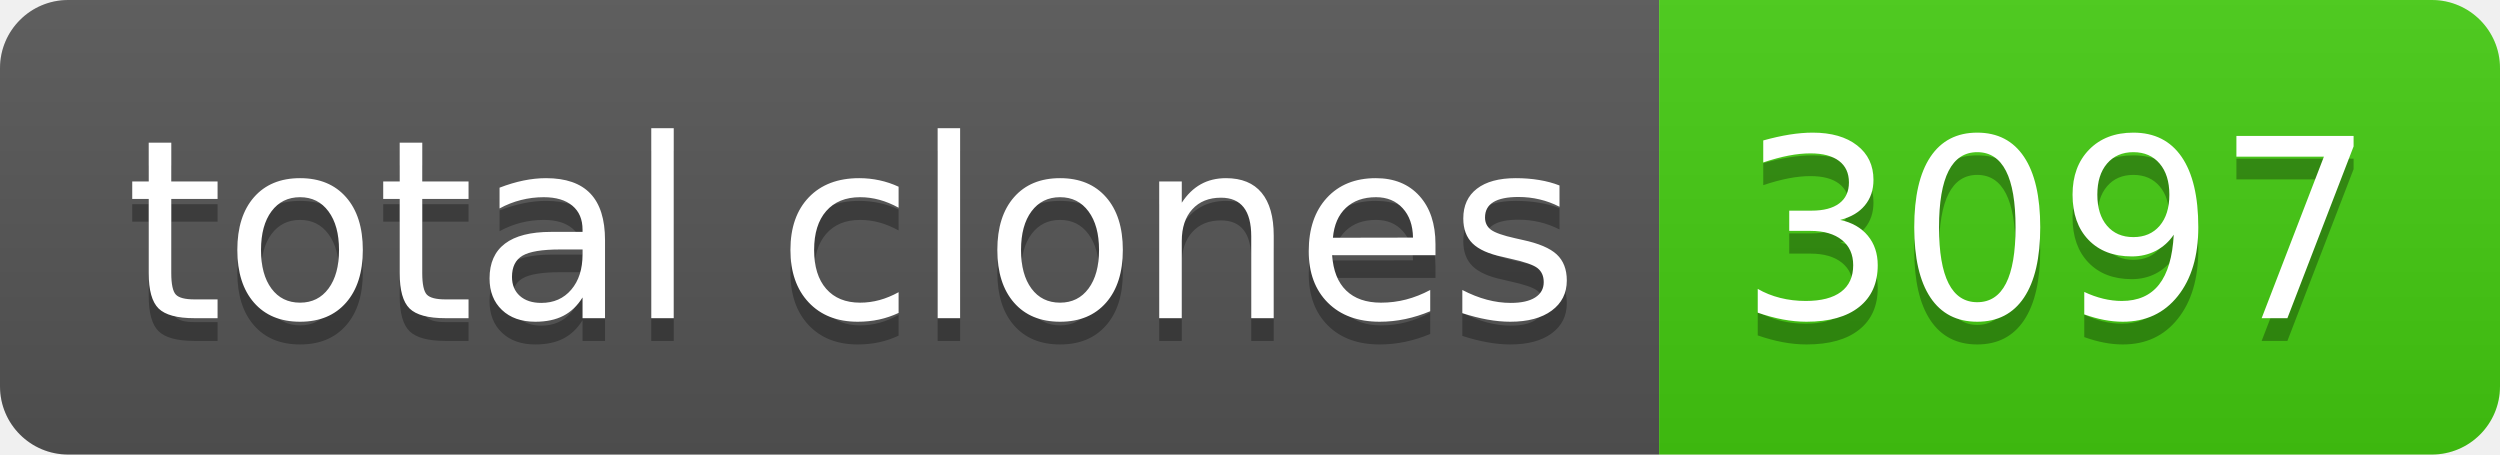
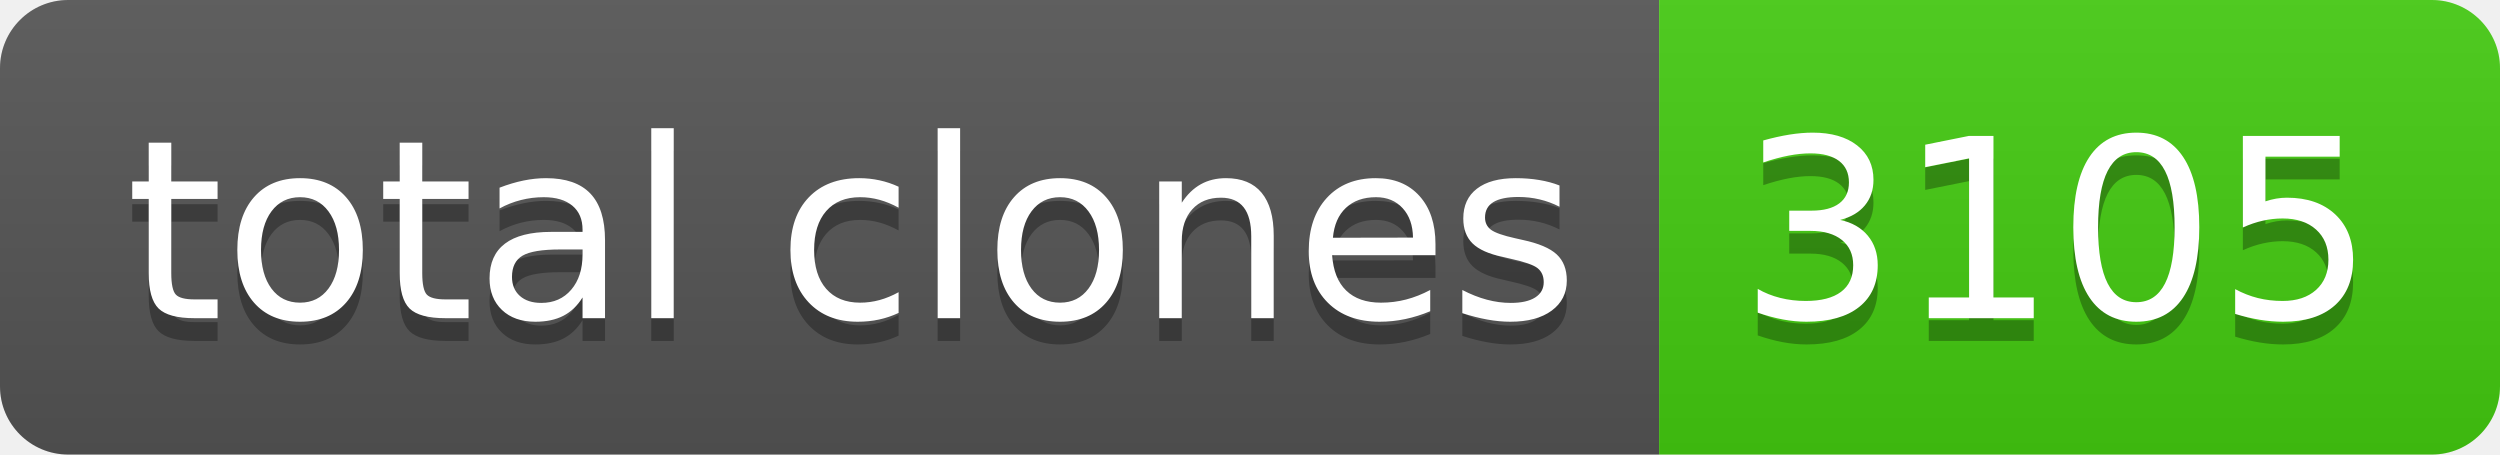
- <svg xmlns="http://www.w3.org/2000/svg" width="110" height="20" role="img" aria-label="total clones: 3097">
+ <svg xmlns="http://www.w3.org/2000/svg" width="110" height="20" role="img" aria-label="total clones: 3105">
  <linearGradient id="s" x2="0" y2="100%">
    <stop offset="0" stop-color="#bbb" stop-opacity=".1" />
    <stop offset="1" stop-opacity=".1" />
  </linearGradient>
  <clipPath id="r">
    <rect width="110" height="20" rx="3" fill="#fff" />
  </clipPath>
  <g clip-path="url(#r)">
    <rect width="73" height="20" fill="#555" />
    <rect x="73" width="37" height="20" fill="#4c1" />
    <rect width="110" height="20" fill="url(#s)" />
  </g>
  <g fill="#fff" text-anchor="middle" font-family="Verdana,Geneva,DejaVu Sans,sans-serif" text-rendering="geometricPrecision" font-size="110">
    <text aria-hidden="true" x="375" y="150" fill="#010101" fill-opacity=".3" transform="scale(.1)" textLength="630">total clones</text>
    <text x="375" y="140" transform="scale(.1)" fill="#fff" textLength="630">total clones</text>
-     <text aria-hidden="true" x="905" y="150" fill="#010101" fill-opacity=".3" transform="scale(.1)" textLength="270">3097</text>
-     <text x="905" y="140" transform="scale(.1)" fill="#fff" textLength="270">3097</text>
+     <text aria-hidden="true" x="905" y="150" fill="#010101" fill-opacity=".3" transform="scale(.1)" textLength="270">3105</text>
+     <text x="905" y="140" transform="scale(.1)" fill="#fff" textLength="270">3105</text>
  </g>
</svg>
